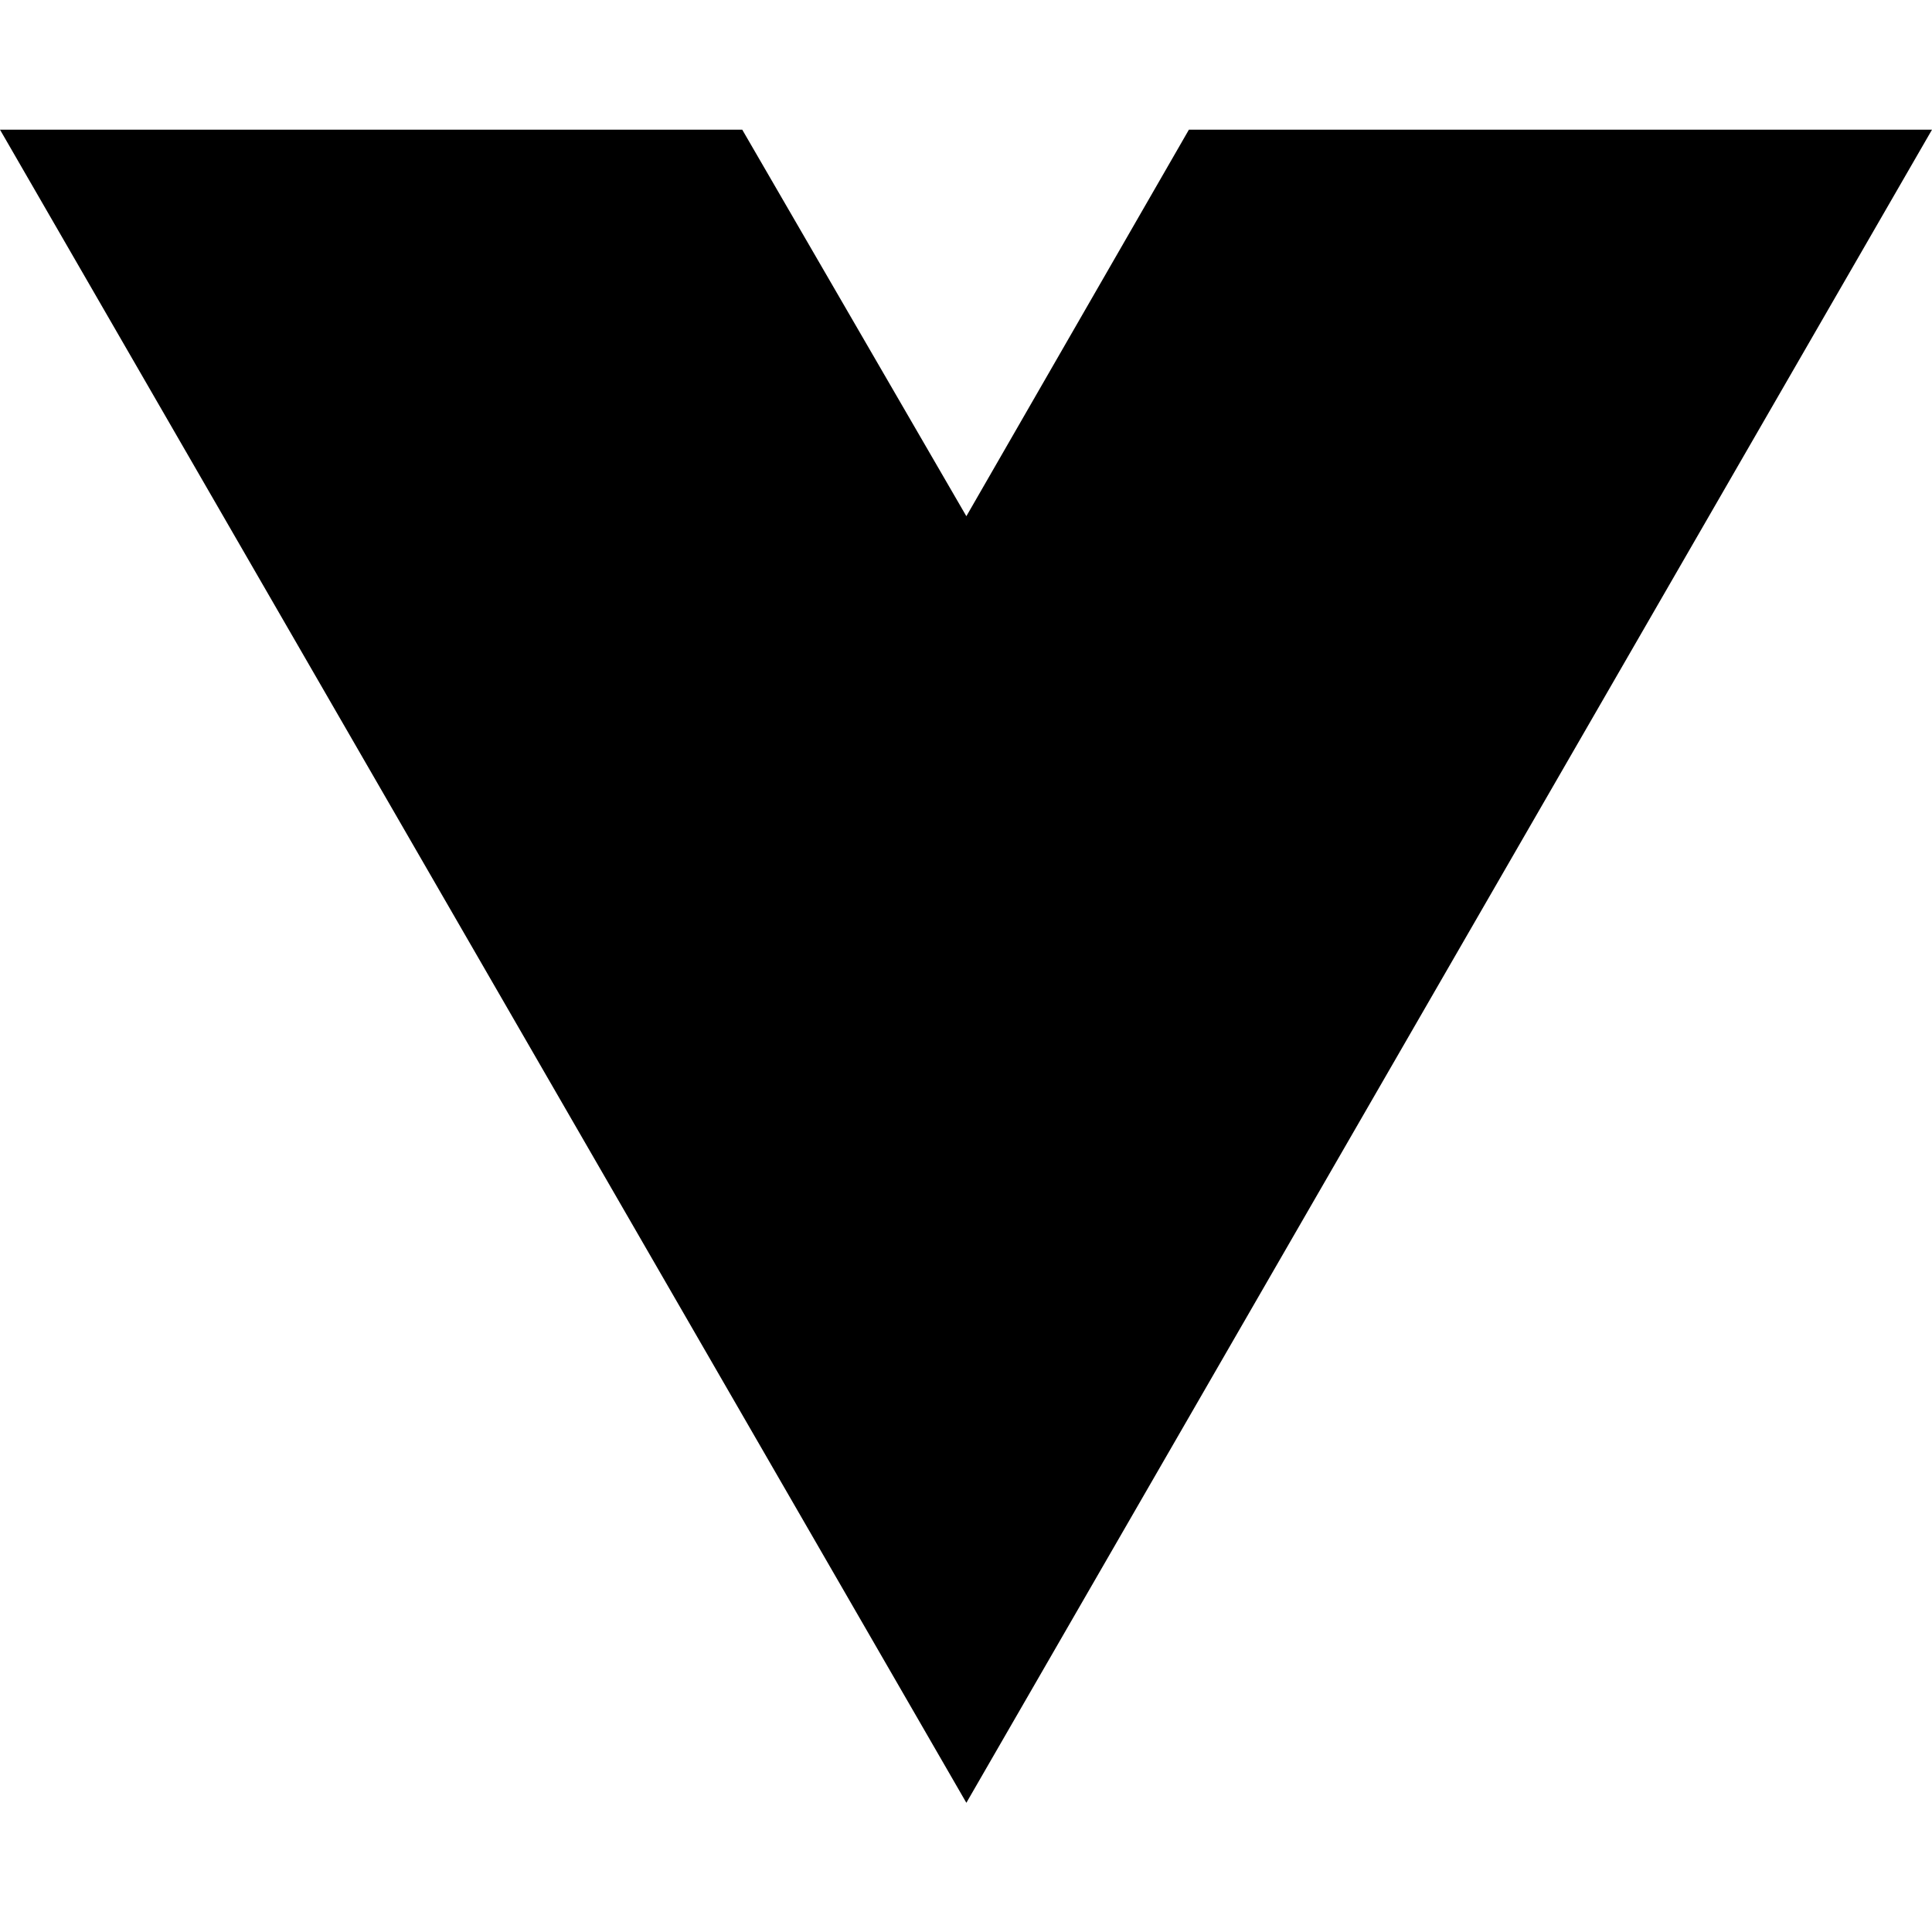
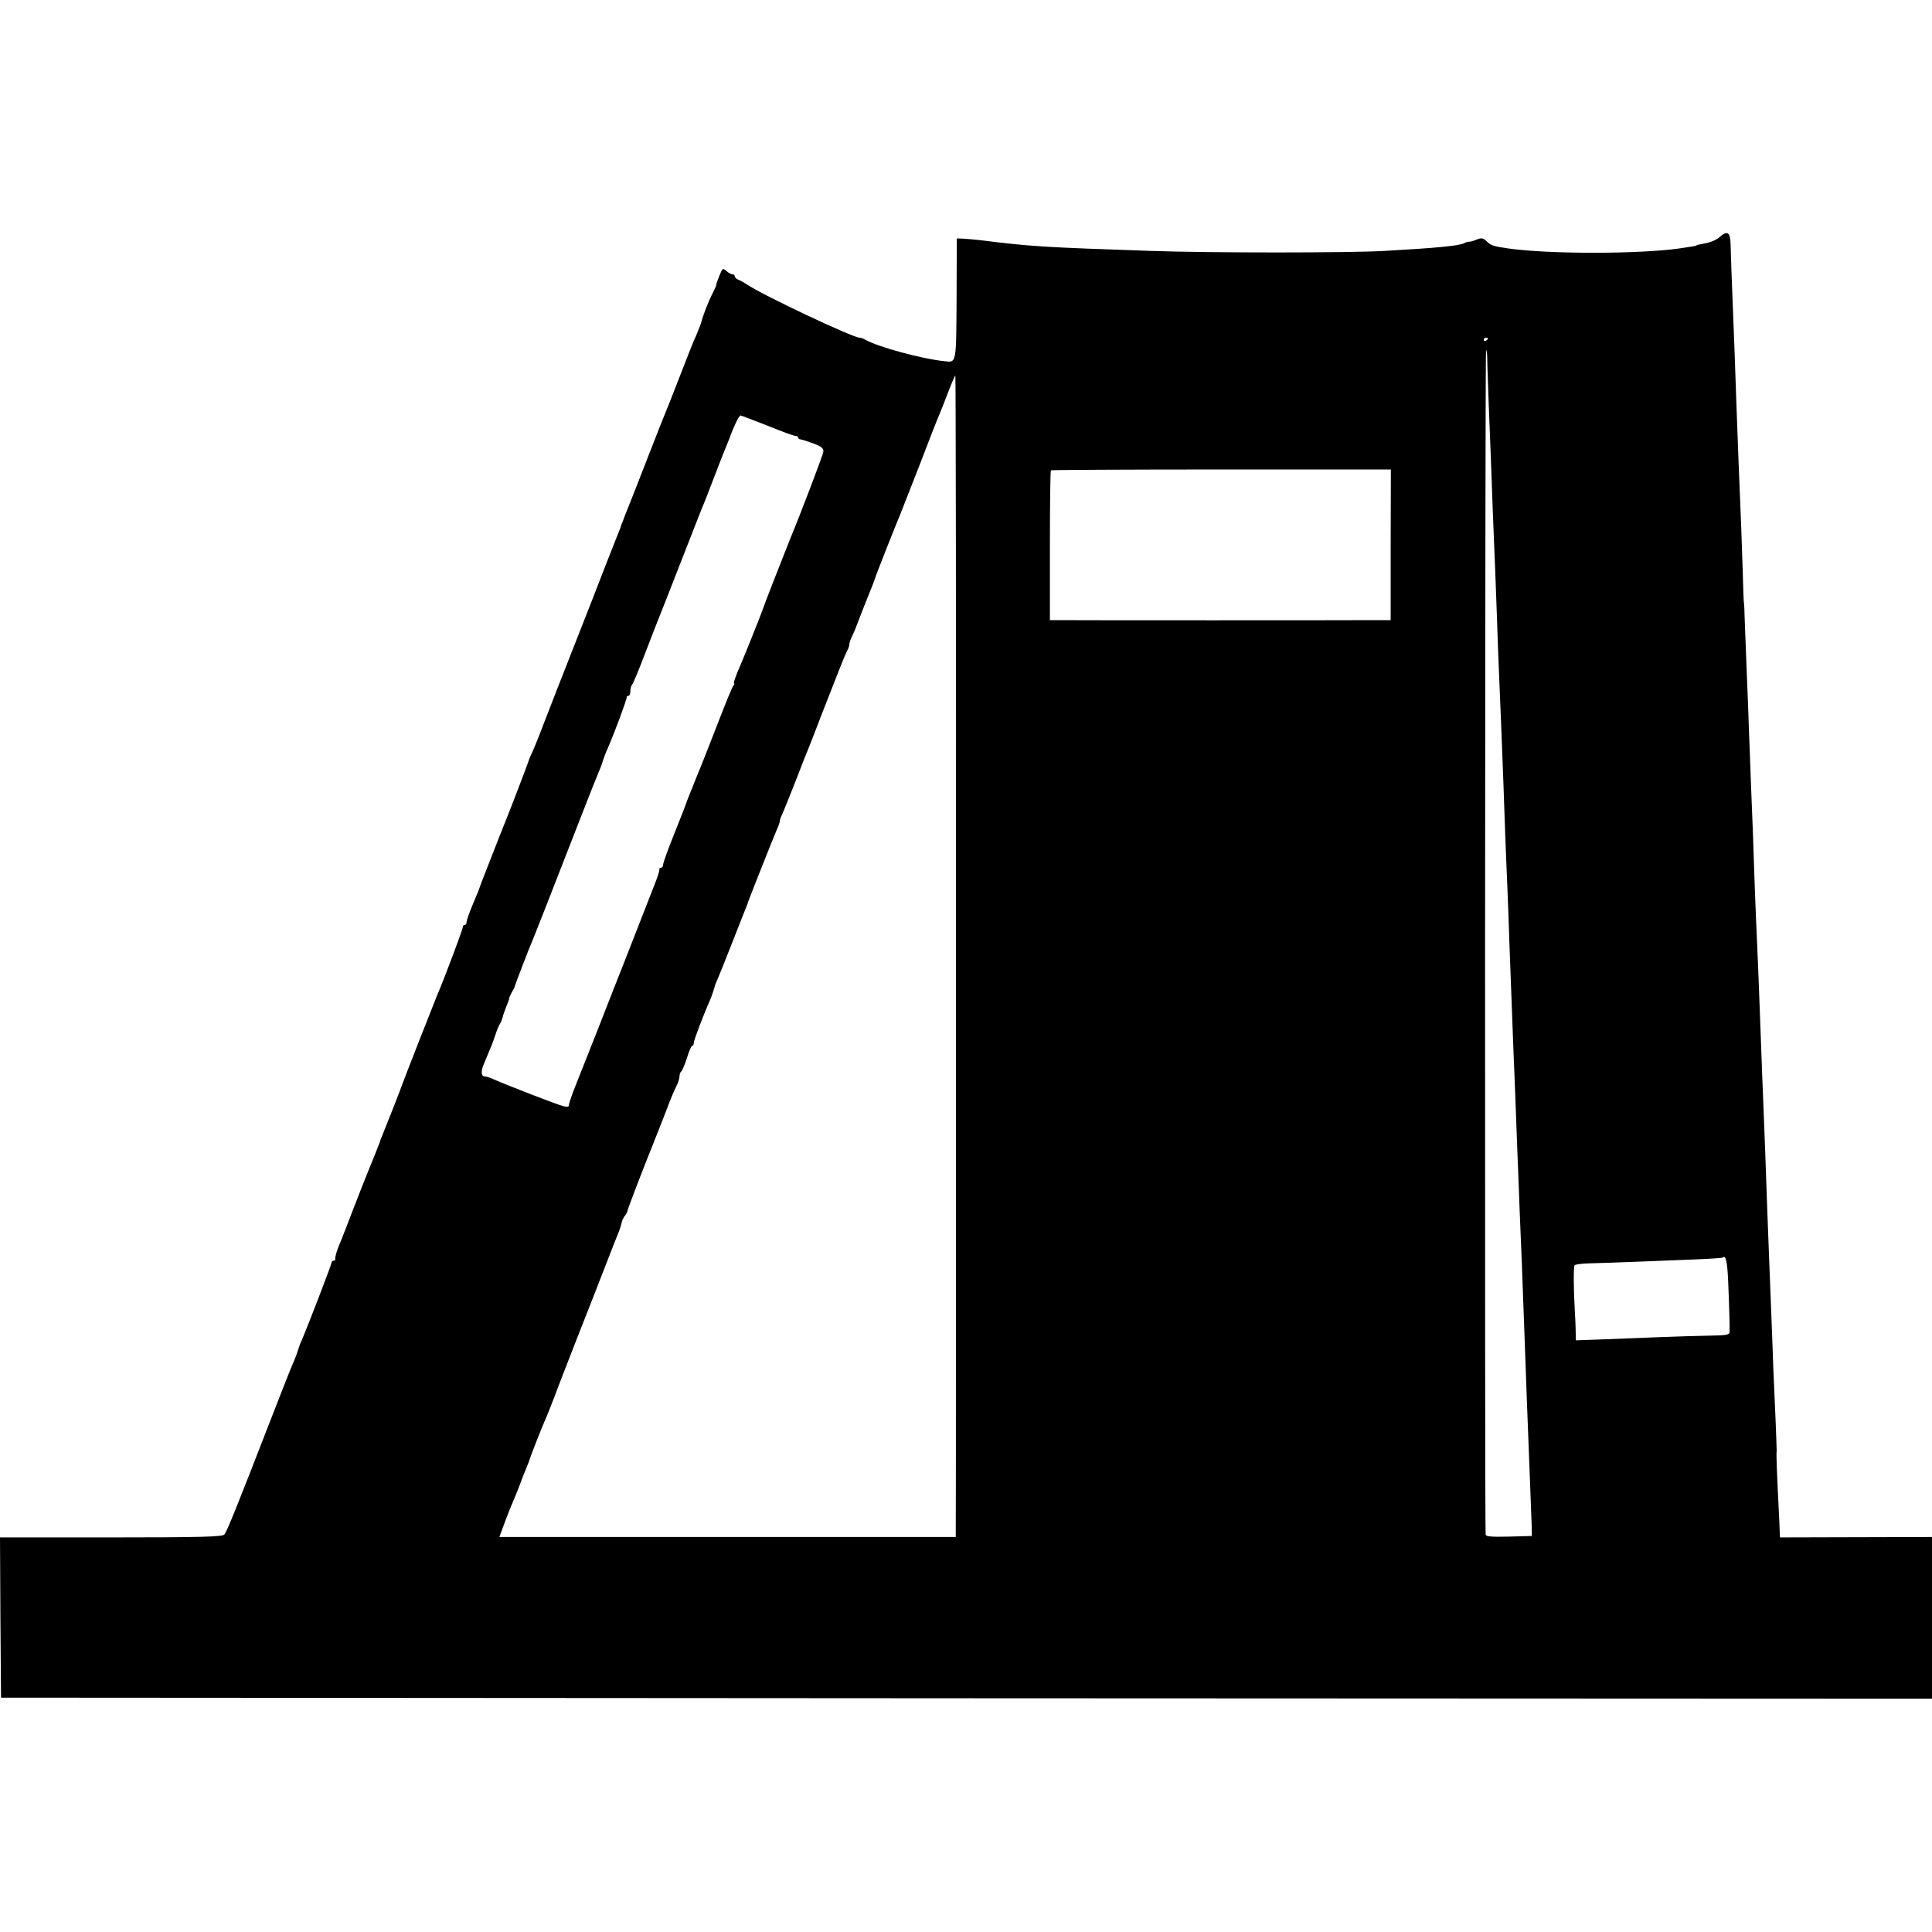
- <svg xmlns="http://www.w3.org/2000/svg" width="16" height="16" viewBox="0 0 16 16" fill="none">
-   <path d="M8.003 14.93L0 1.074H6.147L8.003 4.275L9.846 1.074H16L8.003 14.93Z" fill="black" />
+ <svg xmlns="http://www.w3.org/2000/svg" version="1.0" width="944pt" height="944pt" viewBox="0 0 944 944" preserveAspectRatio="xMidYMid meet">
+   <g transform="translate(0,944) scale(0.1,-0.1)" fill="#000000" stroke="none">
+     <path d="M8400 8280 c-12 -11 -39 -23 -59 -27 -47 -9 -51 -10 -53 -13 -3 -2 -28 -6 -83 -14 -200 -28 -638 -28 -835 0 -74 11 -84 14 -105 34 -19 18 -26 19 -51 9 -16 -7 -33 -11 -37 -10 -4 0 -16 -3 -25 -8 -23 -12 -138 -23 -387 -37 -173 -10 -857 -10 -1140 0 -528 18 -585 21 -840 53 -27 3 -63 6 -80 7 l-30 1 -1 -294 c-2 -319 0 -313 -58 -306 -110 11 -327 70 -388 105 -10 6 -22 10 -28 10 -33 0 -476 209 -550 260 -14 9 -33 20 -42 23 -10 4 -18 11 -18 17 0 5 -5 10 -12 10 -6 0 -19 7 -29 16 -17 15 -19 14 -33 -21 -9 -21 -16 -41 -16 -45 0 -5 -7 -21 -15 -37 -23 -44 -49 -110 -60 -153 -3 -9 -25 -65 -35 -85 -5 -11 -34 -85 -65 -165 -31 -80 -60 -154 -65 -165 -5 -11 -45 -112 -89 -225 -44 -113 -86 -221 -94 -240 -26 -65 -30 -75 -32 -82 -2 -5 -4 -10 -5 -13 -1 -3 -3 -8 -5 -12 -1 -5 -5 -17 -10 -28 -5 -11 -36 -92 -71 -180 -34 -88 -87 -225 -119 -305 -75 -190 -181 -461 -207 -530 -12 -30 -26 -64 -32 -75 -5 -11 -11 -24 -12 -30 -2 -9 -97 -257 -119 -310 -5 -11 -9 -22 -10 -25 -1 -3 -5 -14 -10 -25 -4 -11 -25 -63 -45 -115 -20 -52 -41 -104 -45 -115 -4 -11 -9 -24 -11 -30 -1 -5 -16 -42 -33 -82 -17 -40 -31 -79 -31 -87 0 -9 -4 -16 -10 -16 -5 0 -9 -3 -8 -7 2 -7 -87 -245 -127 -338 -20 -49 -169 -429 -172 -440 -2 -8 -63 -164 -98 -250 -5 -11 -9 -22 -9 -25 -2 -6 -45 -115 -62 -155 -7 -16 -36 -91 -65 -165 -28 -74 -57 -148 -64 -165 -18 -40 -29 -78 -27 -87 1 -5 -2 -8 -8 -8 -5 0 -10 -4 -10 -9 0 -10 -119 -318 -144 -376 -8 -16 -17 -41 -21 -55 -4 -14 -15 -43 -25 -65 -10 -22 -52 -130 -95 -240 -173 -446 -227 -581 -239 -593 -11 -11 -118 -14 -555 -14 l-541 0 2 -391 3 -392 4718 -3 4717 -2 0 395 0 395 -371 -1 -372 -1 -3 78 c-14 282 -15 320 -13 347 0 6 -2 71 -5 142 -3 72 -8 184 -11 250 -2 66 -7 188 -10 270 -3 83 -8 209 -11 280 -3 72 -7 177 -9 235 -5 163 -15 413 -20 540 -3 63 -7 180 -10 260 -10 281 -15 396 -20 511 -7 146 -15 366 -20 529 -3 69 -7 181 -10 250 -2 69 -7 188 -10 266 -2 77 -8 207 -11 290 -3 82 -7 187 -9 234 -1 47 -3 85 -4 85 -1 0 -4 72 -6 160 -5 160 -8 236 -20 525 -3 85 -8 218 -11 295 -3 77 -6 181 -8 230 -16 408 -19 487 -20 537 -1 65 -15 74 -56 38z m-1130 -494 c0 -3 -4 -8 -10 -11 -5 -3 -10 -1 -10 4 0 6 5 11 10 11 6 0 10 -2 10 -4z m-3 -103 c0 -27 4 -124 7 -218 4 -93 9 -217 11 -275 2 -58 6 -170 9 -250 8 -192 16 -388 21 -535 2 -66 6 -176 9 -245 3 -69 8 -188 11 -265 3 -77 8 -205 11 -285 3 -80 7 -194 9 -255 2 -60 7 -171 10 -245 3 -74 8 -198 10 -275 10 -256 14 -368 20 -530 4 -88 8 -200 10 -250 2 -49 6 -157 9 -240 4 -82 8 -211 11 -285 3 -74 8 -193 11 -265 5 -139 9 -239 19 -515 3 -96 8 -218 10 -270 5 -114 16 -425 19 -495 l1 -50 -112 -3 c-86 -2 -113 0 -114 10 -5 48 -3 5788 2 5788 3 0 6 -21 6 -47z m-2596 -2870 c0 -1533 0 -2809 -1 -2835 l0 -48 -1115 0 -1115 0 25 68 c14 37 29 76 34 87 5 11 21 49 35 85 13 36 30 79 37 95 7 17 13 32 14 35 2 12 67 178 80 205 8 17 27 67 44 110 16 44 68 177 114 295 47 118 109 278 139 355 30 77 58 149 63 160 4 11 10 29 12 39 2 11 9 26 15 34 7 8 13 19 14 26 1 9 72 194 119 311 5 11 9 22 10 25 1 3 7 19 14 35 7 17 28 71 47 120 18 50 41 103 49 118 8 16 15 37 15 47 0 10 4 21 8 24 5 3 17 32 28 65 10 34 22 61 26 61 5 0 8 7 8 15 0 12 47 136 80 210 7 17 21 57 25 75 1 3 7 16 13 30 6 14 38 93 70 175 32 83 63 159 67 170 5 11 9 22 9 25 3 10 128 326 142 357 8 17 14 35 14 40 0 6 6 23 14 39 7 16 37 90 66 164 28 74 56 144 61 155 4 11 34 85 64 165 86 221 115 293 125 312 6 10 10 23 10 30 0 7 6 24 13 38 7 14 20 45 29 70 10 25 23 59 29 75 7 17 13 32 14 35 1 3 5 12 8 20 13 31 30 75 33 85 3 13 99 256 124 315 10 25 53 135 96 245 42 110 84 218 94 240 9 22 30 74 46 117 16 42 31 75 32 73 2 -2 4 -1258 3 -2792z m-921 2547 c68 -28 130 -50 137 -50 7 0 13 -4 13 -8 0 -5 6 -9 13 -9 6 -1 35 -10 62 -20 39 -15 50 -24 48 -40 -2 -16 -103 -283 -163 -428 -34 -85 -132 -335 -136 -350 -2 -9 -86 -218 -104 -260 -26 -58 -38 -95 -33 -95 3 0 1 -6 -5 -12 -5 -7 -39 -89 -75 -183 -36 -93 -84 -215 -107 -270 -22 -55 -42 -104 -44 -110 -5 -17 -16 -45 -67 -173 -27 -67 -49 -129 -49 -137 0 -8 -5 -15 -10 -15 -6 0 -9 -3 -8 -7 1 -5 -7 -33 -19 -63 -27 -69 -167 -428 -178 -455 -5 -11 -9 -22 -10 -25 -1 -3 -5 -14 -10 -25 -4 -11 -41 -105 -82 -210 -41 -104 -90 -228 -109 -275 -19 -47 -34 -91 -34 -99 0 -9 -8 -11 -27 -6 -27 6 -277 103 -340 131 -17 8 -36 14 -41 14 -22 0 -24 23 -7 63 38 91 43 103 56 142 7 22 17 45 21 51 5 7 10 20 13 30 2 11 11 36 19 56 9 21 15 39 14 40 -1 2 5 14 12 28 8 14 15 27 15 30 1 7 74 197 91 235 12 30 85 214 229 585 42 107 82 209 89 225 8 17 17 41 21 55 4 14 15 43 25 65 34 78 94 240 92 248 -1 4 3 7 8 7 6 0 10 10 10 23 0 13 4 27 9 32 5 6 35 78 66 160 32 83 63 164 70 180 7 17 54 136 104 265 51 129 95 244 100 255 9 20 38 94 84 215 14 36 31 79 38 95 7 17 13 32 14 35 18 52 46 110 53 110 4 0 63 -23 132 -50z m3045 -582 l0 -368 -75 0 c-76 -1 -1526 -1 -1567 0 l-23 0 0 363 c0 200 2 366 5 369 3 2 377 4 833 4 l828 0 -1 -368z m1649 -3598 c5 -114 8 -226 7 -250 -1 -12 -19 -15 -94 -16 -50 -1 -168 -4 -262 -8 -93 -4 -221 -9 -282 -11 l-113 -4 -1 42 c0 23 -2 67 -4 97 -7 122 -7 221 -1 228 4 4 35 8 69 9 86 2 344 12 512 19 77 3 142 7 144 10 13 13 21 -22 25 -116z" />
+   </g>
</svg>
